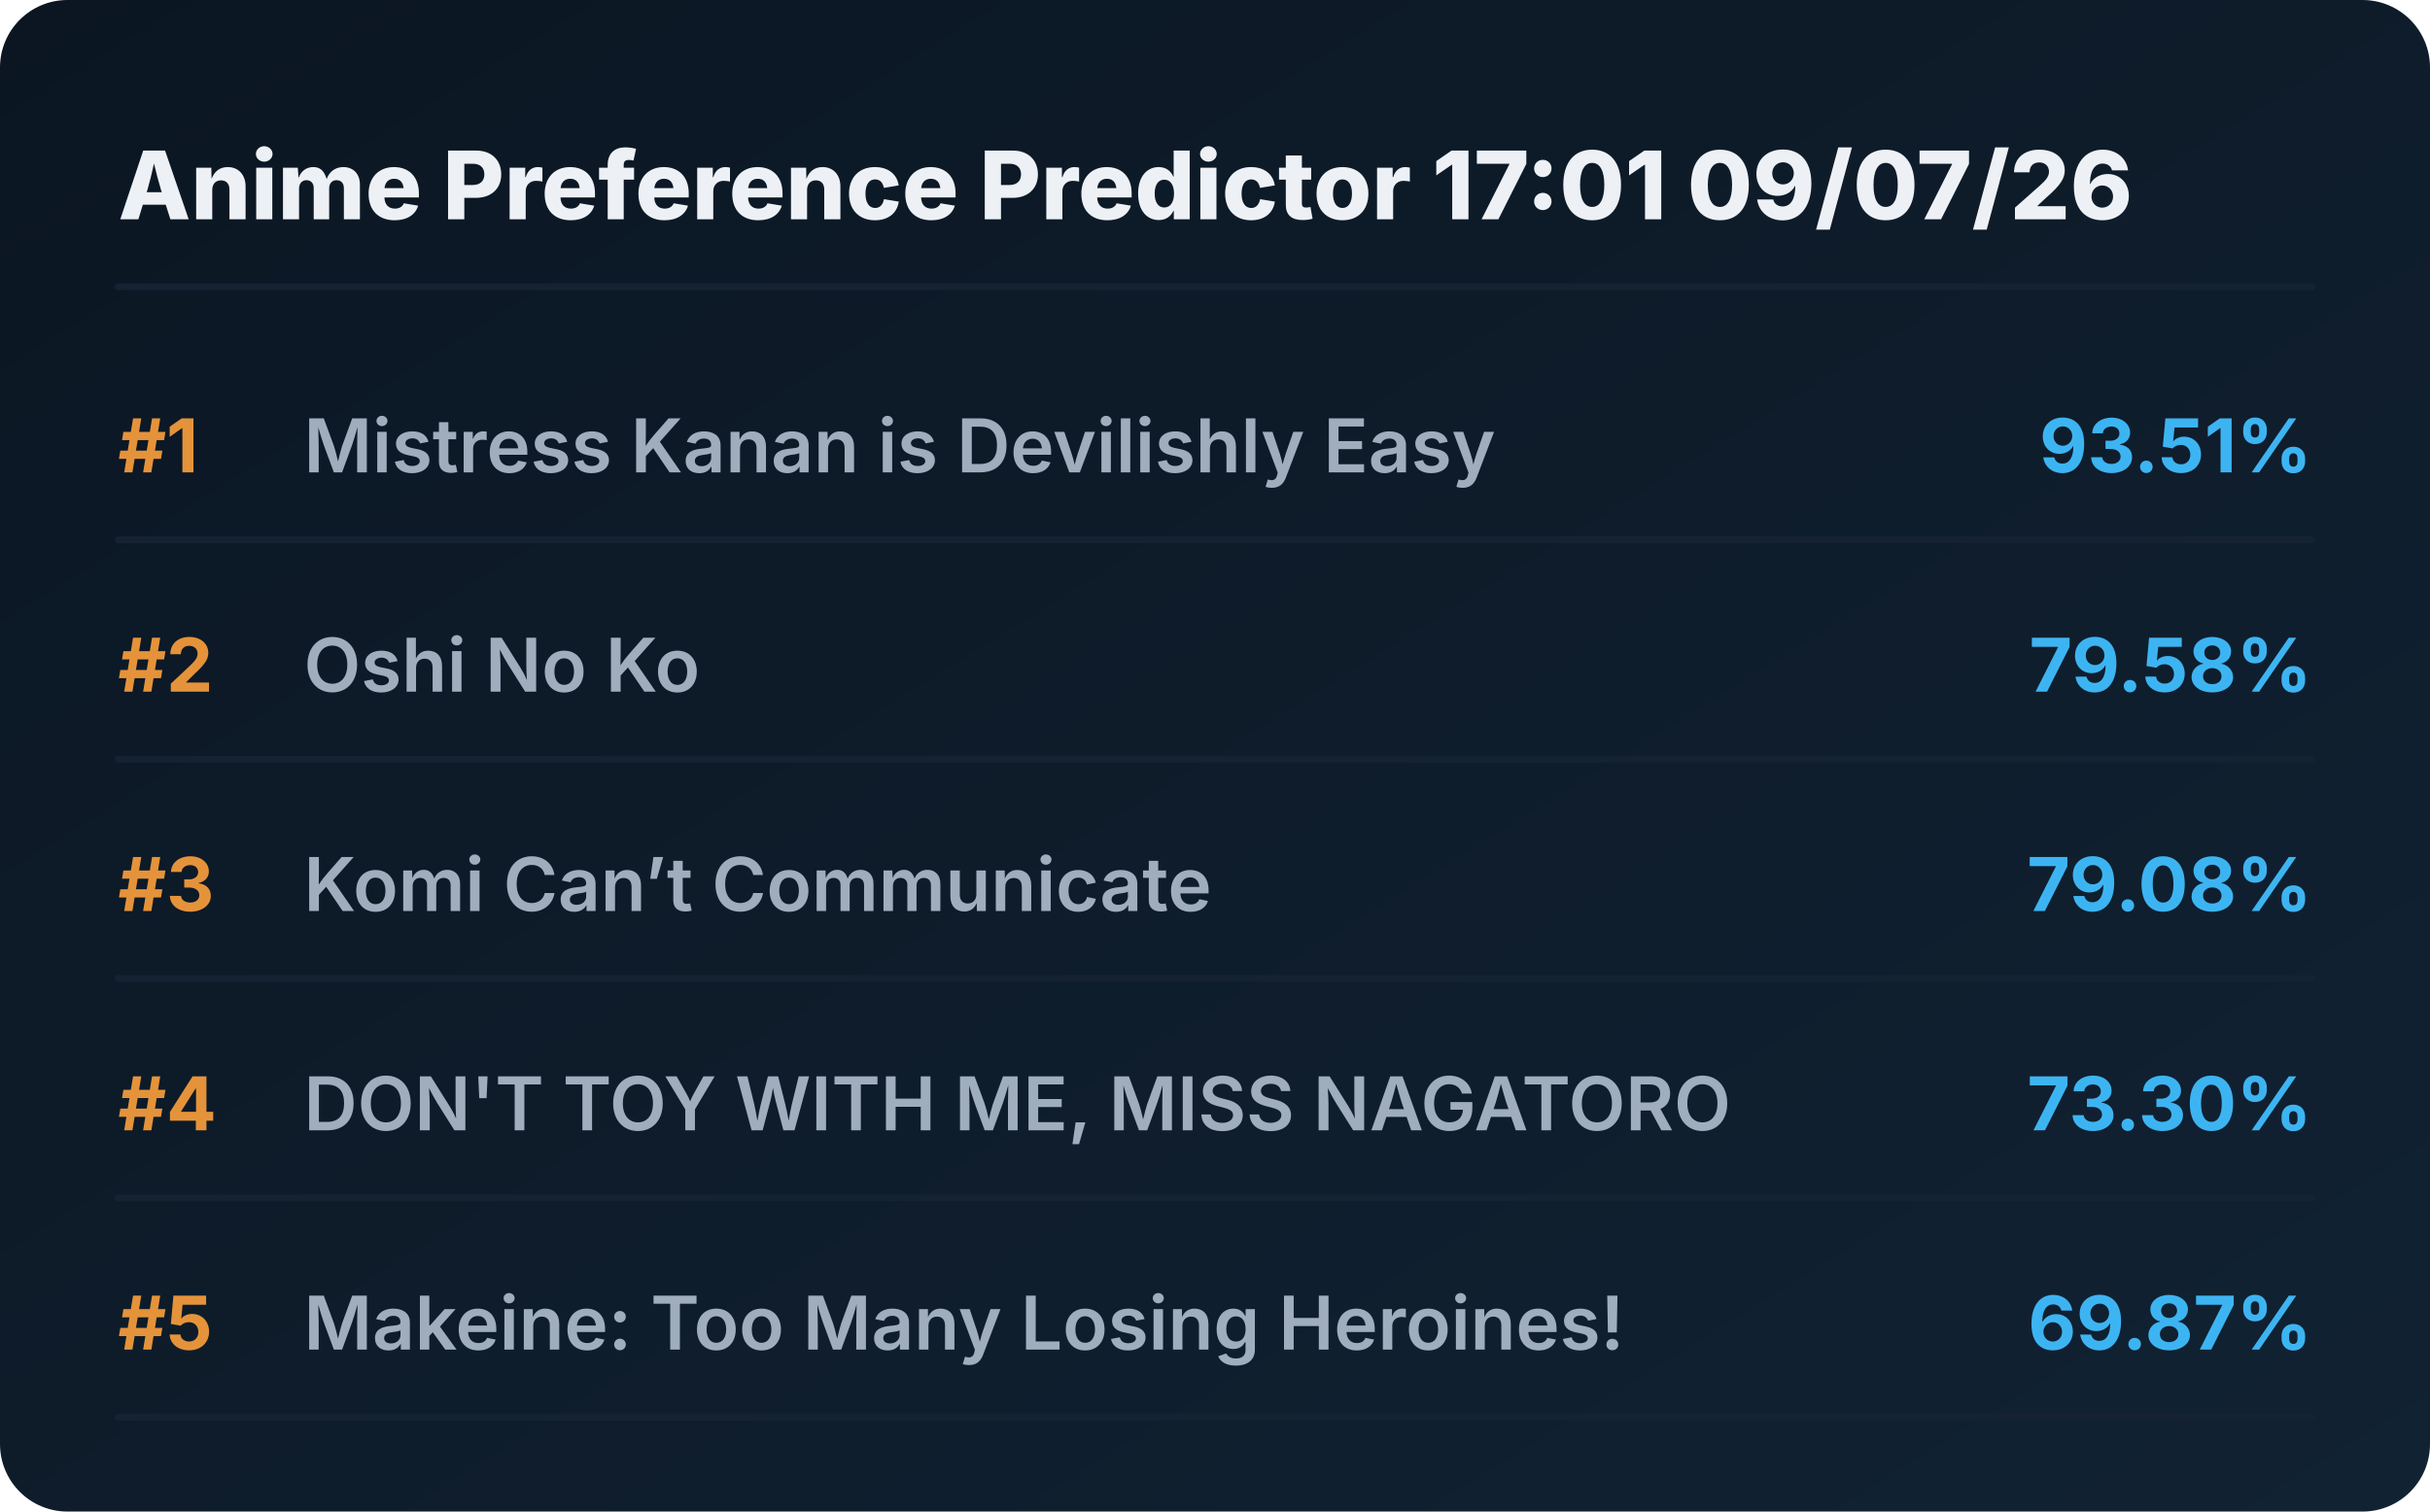
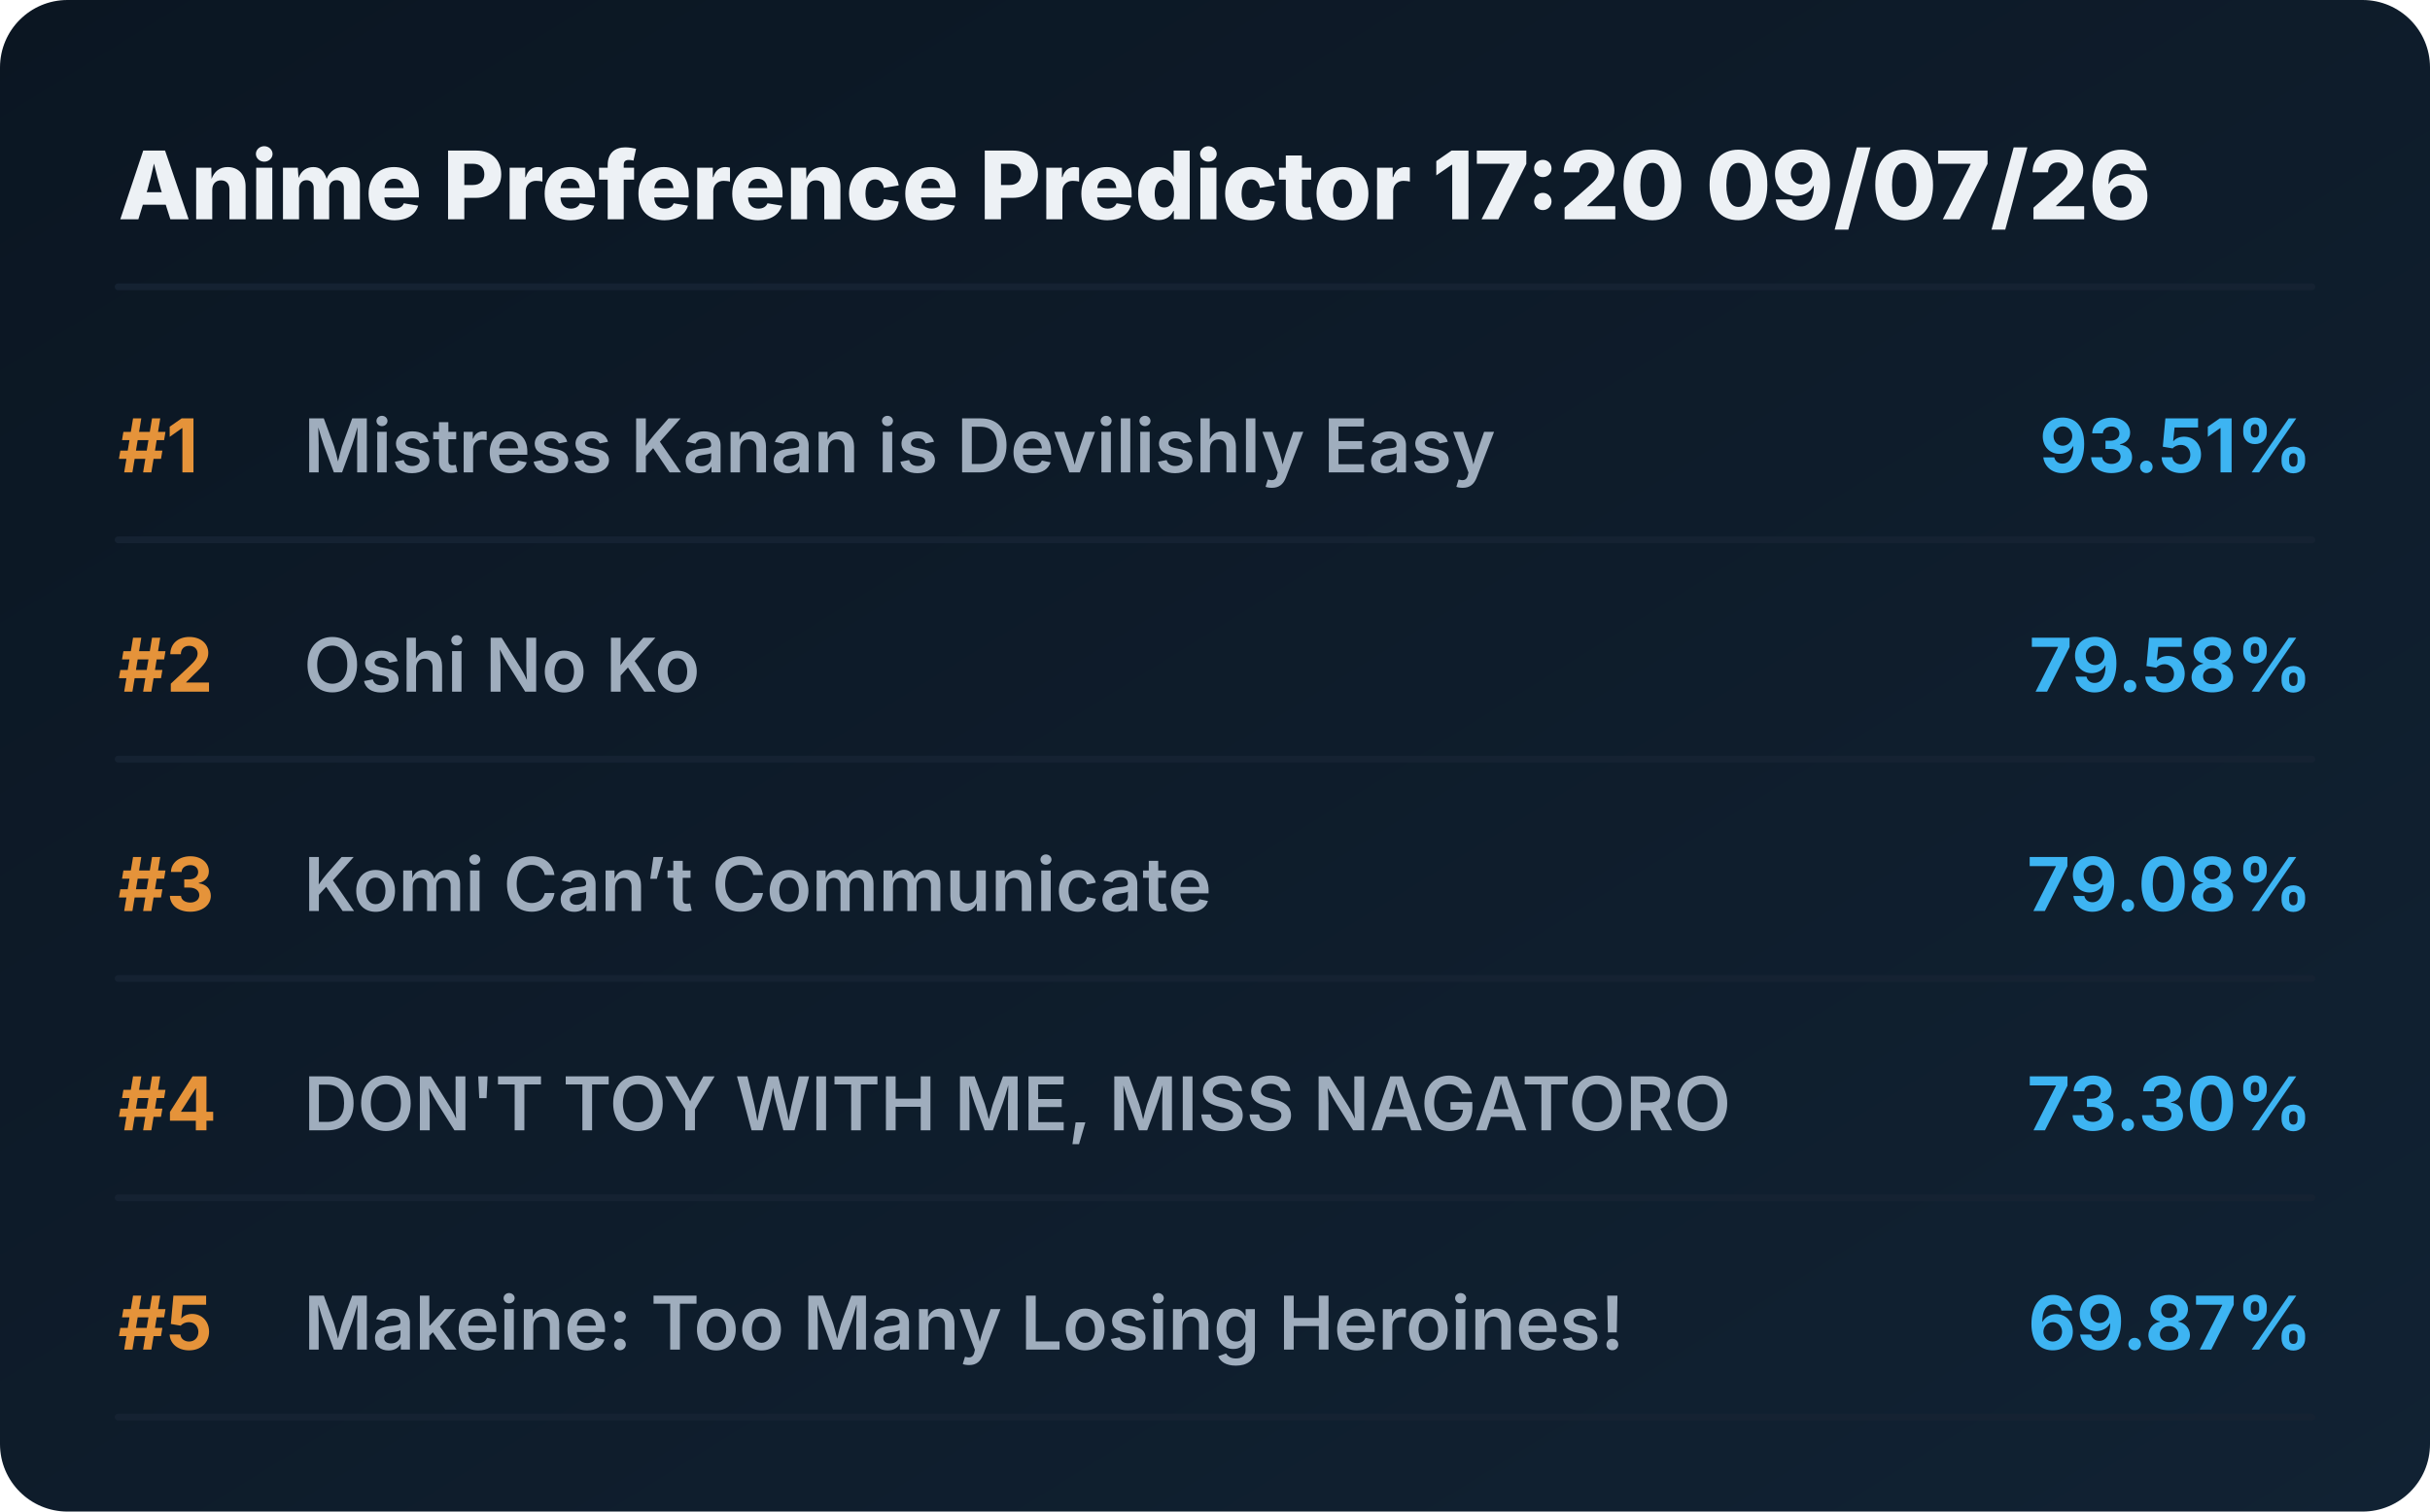
<svg xmlns="http://www.w3.org/2000/svg" viewBox="0 0 720 448" preserveAspectRatio="xMidYMid meet" style="width: 100%; height: auto; max-width: 720px;">
  <defs>
    <linearGradient id="boxGrad" x1="0%" y1="0%" x2="100%" y2="100%">
      <stop offset="0%" stop-color="#0b1622" />
      <stop offset="100%" stop-color="#112233" />
    </linearGradient>
    <clipPath id="titleClip">
      <rect x="90" y="0" width="510" height="100%" />
    </clipPath>
  </defs>
  <style>
    .bg { fill: url(#boxGrad); rx: 20px; }
    .header { font-family: 'Overpass', 'Inter', system-ui, sans-serif; font-weight: 800; font-size: 28px; fill: #edf1f5; }
    .rank { font-family: 'Overpass', 'Inter', system-ui, sans-serif; font-weight: 700; font-size: 22px; fill: #e5933a; }
    .title { font-family: 'Overpass', 'Inter', system-ui, sans-serif; font-weight: 600; font-size: 22px; fill: #9fadbd; }
    .score { font-family: 'Overpass', 'Inter', system-ui, sans-serif; font-weight: 700; font-size: 22px; fill: #3db4f2; }
    .line { stroke: #152232; stroke-width: 2; stroke-linecap: round; }
  </style>
  <rect class="bg" width="720" height="448" />
-   <text x="35" y="65" class="header">Anime Preference Predictor 17:01 09/07/26</text>
+   <text x="35" y="65" class="header">Anime Preference Predictor 17:20 09/07/26</text>
  <line x1="35" y1="85" x2="685" y2="85" class="line" />
  <g transform="translate(0, 0)">
    <text x="35" y="140" class="rank">#1</text>
    <text x="90" y="140" class="title">Mistress Kanan is Devilishly Easy</text>
    <text x="685" y="140" class="score" text-anchor="end">93.51%</text>
    <line x1="35" y1="160" x2="685" y2="160" class="line" />
  </g>
  <g transform="translate(0, 65)">
    <text x="35" y="140" class="rank">#2</text>
    <text x="90" y="140" class="title">Oshi No Ko</text>
    <text x="685" y="140" class="score" text-anchor="end">79.58%</text>
    <line x1="35" y1="160" x2="685" y2="160" class="line" />
  </g>
  <g transform="translate(0, 130)">
    <text x="35" y="140" class="rank">#3</text>
    <text x="90" y="140" class="title">Komi Can’t Communicate</text>
    <text x="685" y="140" class="score" text-anchor="end">79.08%</text>
    <line x1="35" y1="160" x2="685" y2="160" class="line" />
  </g>
  <g transform="translate(0, 195)">
    <text x="35" y="140" class="rank">#4</text>
    <text x="90" y="140" class="title">DON'T TOY WITH ME, MISS NAGATORO</text>
    <text x="685" y="140" class="score" text-anchor="end">73.30%</text>
    <line x1="35" y1="160" x2="685" y2="160" class="line" />
  </g>
  <g transform="translate(0, 260)">
    <text x="35" y="140" class="rank">#5</text>
    <text x="90" y="140" class="title">Makeine: Too Many Losing Heroines!</text>
    <text x="685" y="140" class="score" text-anchor="end">69.87%</text>
    <line x1="35" y1="160" x2="685" y2="160" class="line" />
  </g>
</svg>
